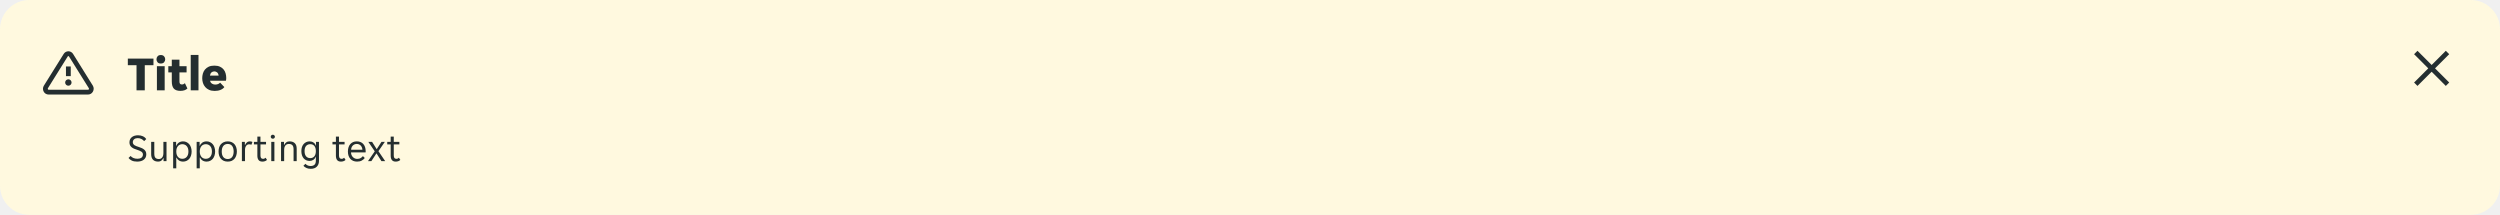
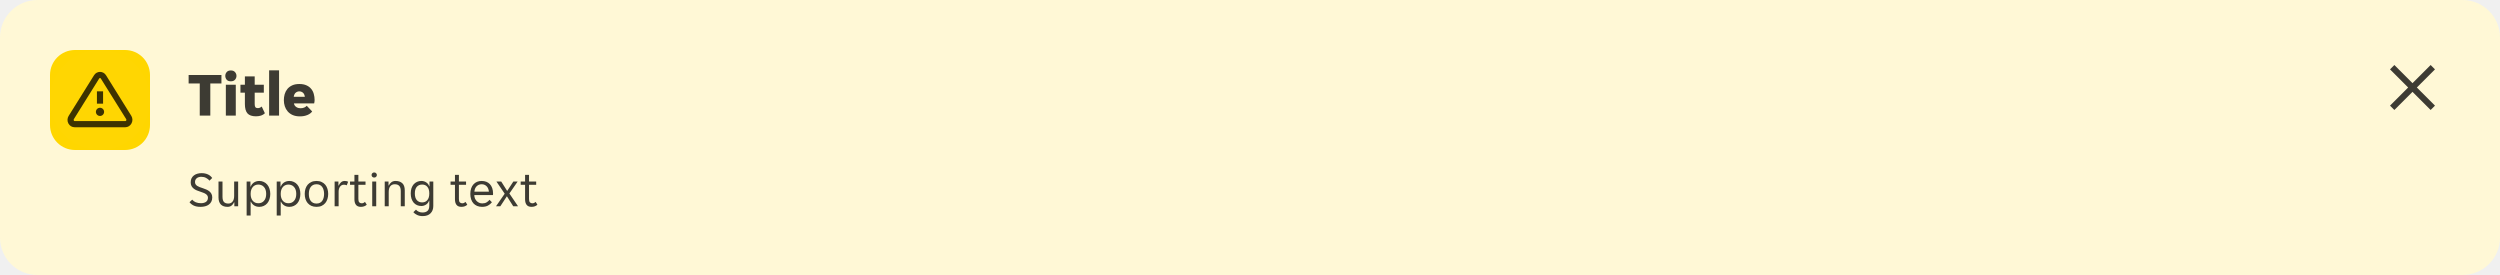
- <svg xmlns="http://www.w3.org/2000/svg" width="1024" height="88" viewBox="0 0 1024 88" fill="none">
-   <g clip-path="url(#clip0_4963_4071)">
-     <path d="M0 12C0 5.373 5.373 0 12 0H1012C1018.63 0 1024 5.373 1024 12V76C1024 82.627 1018.63 88 1012 88H12C5.373 88 0 82.627 0 76V12Z" fill="#FFF9DF" />
-     <g opacity="0.08">
-       <rect width="24" height="2" transform="translate(16 16)" fill="white" fill-opacity="0.01" />
+ <svg xmlns="http://www.w3.org/2000/svg" width="800" height="88" viewBox="0 0 800 88" fill="none">
+   <g clip-path="url(#clip0_14516_406025)">
+     <path d="M0 12C0 5.373 5.373 0 12 0H788C794.627 0 800 5.373 800 12V76C800 82.627 794.627 88 788 88H12C5.373 88 0 82.627 0 76V12Z" fill="#FFF8D6" />
+     <path d="M16 24C16 19.582 19.582 16 24 16H40C44.418 16 48 19.582 48 24V40C48 44.418 44.418 48 40 48H24C19.582 48 16 44.418 16 40V24Z" fill="#FFD600" />
+     <rect x="16" y="16" width="32" height="32" rx="16" fill="white" fill-opacity="0.01" />
+     <g clip-path="url(#clip1_14516_406025)">
+       <path d="M32.984 29.234H31.016V33.172H32.984V29.234Z" fill="black" fill-opacity="0.76" />
+       <path d="M32 37.109C32.725 37.109 33.312 36.522 33.312 35.797C33.312 35.072 32.725 34.484 32 34.484C31.275 34.484 30.688 35.072 30.688 35.797C30.688 36.522 31.275 37.109 32 37.109Z" fill="black" fill-opacity="0.76" />
+       <path d="M40.111 40.719H23.889C23.479 40.721 23.076 40.611 22.724 40.4C22.373 40.19 22.085 39.887 21.894 39.524C21.689 39.152 21.587 38.732 21.599 38.308C21.61 37.883 21.735 37.47 21.959 37.109L30.071 24.116C30.268 23.779 30.55 23.499 30.888 23.303C31.226 23.108 31.609 23.003 32 23C32.388 23 32.77 23.101 33.108 23.292C33.446 23.483 33.729 23.757 33.929 24.089L42.041 37.109C42.26 37.479 42.376 37.9 42.376 38.33C42.376 38.76 42.26 39.181 42.041 39.551C41.851 39.898 41.572 40.19 41.233 40.395C40.895 40.6 40.507 40.712 40.111 40.719ZM32 24.969C31.946 24.968 31.893 24.982 31.846 25.01C31.8 25.038 31.762 25.078 31.738 25.126L23.626 38.133C23.587 38.201 23.567 38.278 23.567 38.356C23.567 38.435 23.587 38.511 23.626 38.579C23.651 38.631 23.69 38.675 23.739 38.705C23.788 38.735 23.845 38.751 23.902 38.75H40.111C40.169 38.751 40.225 38.735 40.274 38.705C40.323 38.675 40.362 38.631 40.387 38.579C40.426 38.511 40.447 38.435 40.447 38.356C40.447 38.278 40.426 38.201 40.387 38.133L32.263 25.126C32.238 25.078 32.2 25.038 32.154 25.01C32.108 24.982 32.054 24.968 32 24.969Z" fill="black" fill-opacity="0.76" />
    </g>
-     <g clip-path="url(#clip1_4963_4071)">
-       <path d="M28.984 27.234H27.016V31.172H28.984V27.234Z" fill="#242E30" />
-       <path d="M28 35.109C28.725 35.109 29.312 34.522 29.312 33.797C29.312 33.072 28.725 32.484 28 32.484C27.275 32.484 26.688 33.072 26.688 33.797C26.688 34.522 27.275 35.109 28 35.109Z" fill="#242E30" />
-       <path d="M36.111 38.719H19.889C19.479 38.721 19.076 38.611 18.724 38.4C18.373 38.19 18.085 37.887 17.894 37.524C17.689 37.152 17.587 36.733 17.599 36.308C17.61 35.883 17.735 35.47 17.959 35.109L26.071 22.116C26.268 21.779 26.55 21.499 26.888 21.303C27.226 21.108 27.609 21.003 28 21C28.388 21 28.77 21.101 29.108 21.292C29.445 21.483 29.729 21.757 29.929 22.089L38.041 35.109C38.26 35.479 38.376 35.9 38.376 36.33C38.376 36.76 38.26 37.181 38.041 37.551C37.851 37.898 37.572 38.19 37.233 38.395C36.895 38.6 36.507 38.712 36.111 38.719ZM28 22.969C27.946 22.968 27.893 22.982 27.846 23.01C27.8 23.038 27.762 23.078 27.738 23.126L19.626 36.133C19.587 36.201 19.567 36.278 19.567 36.356C19.567 36.435 19.587 36.511 19.626 36.579C19.651 36.631 19.69 36.675 19.739 36.705C19.788 36.735 19.845 36.751 19.902 36.75H36.111C36.169 36.751 36.225 36.735 36.274 36.705C36.323 36.675 36.362 36.631 36.387 36.579C36.426 36.511 36.447 36.435 36.447 36.356C36.447 36.278 36.426 36.201 36.387 36.133L28.262 23.126C28.238 23.078 28.2 23.038 28.154 23.01C28.108 22.982 28.054 22.968 28 22.969Z" fill="#242E30" />
-     </g>
-     <path d="M55.92 26.7H52.36V24H62.86V26.7H59.3V37H55.92V26.7ZM67.671 24.28C67.671 24.733 67.518 25.14 67.211 25.5C66.904 25.847 66.458 26.02 65.871 26.02C65.271 26.02 64.824 25.847 64.531 25.5C64.238 25.14 64.091 24.733 64.091 24.28C64.091 23.827 64.238 23.427 64.531 23.08C64.824 22.72 65.271 22.54 65.871 22.54C66.458 22.54 66.904 22.72 67.211 23.08C67.518 23.427 67.671 23.827 67.671 24.28ZM64.271 27.12H67.451V37H64.271V27.12ZM73.904 37.22C72.651 37.22 71.744 36.907 71.184 36.28C70.637 35.653 70.364 34.653 70.364 33.28V29.66H68.944V27.12H70.364V24.44H73.504V27.12H76.424V29.66H73.504V33.34C73.504 33.78 73.577 34.1 73.724 34.3C73.884 34.5 74.144 34.6 74.504 34.6C74.744 34.6 74.971 34.553 75.184 34.46C75.411 34.353 75.597 34.227 75.744 34.08L76.764 36.24C76.111 36.893 75.157 37.22 73.904 37.22ZM78.119 22.5H81.299V37H78.119V22.5ZM87.972 37.24C87.065 37.24 86.285 37.093 85.632 36.8C84.992 36.507 84.465 36.12 84.052 35.64C83.638 35.16 83.332 34.613 83.132 34C82.932 33.373 82.832 32.727 82.832 32.06C82.832 31.407 82.918 30.767 83.092 30.14C83.278 29.513 83.565 28.96 83.952 28.48C84.352 28 84.865 27.613 85.492 27.32C86.118 27.027 86.885 26.88 87.792 26.88C88.698 26.88 89.465 27.027 90.092 27.32C90.718 27.6 91.218 27.98 91.592 28.46C91.978 28.927 92.252 29.467 92.412 30.08C92.585 30.693 92.672 31.327 92.672 31.98C92.672 32.127 92.658 32.32 92.632 32.56C92.605 32.787 92.572 32.96 92.532 33.08H86.052C86.105 33.373 86.205 33.62 86.352 33.82C86.512 34.02 86.692 34.18 86.892 34.3C87.092 34.42 87.298 34.507 87.512 34.56C87.738 34.613 87.952 34.64 88.152 34.64C88.618 34.64 89.018 34.567 89.352 34.42C89.698 34.273 89.965 34.08 90.152 33.84L91.892 35.66C91.572 36.127 91.065 36.507 90.372 36.8C89.678 37.093 88.878 37.24 87.972 37.24ZM87.792 29.24C87.365 29.24 86.985 29.373 86.652 29.64C86.318 29.893 86.098 30.34 85.992 30.98H89.552C89.458 30.34 89.245 29.893 88.912 29.64C88.578 29.373 88.205 29.24 87.792 29.24Z" fill="#242E30" />
-     <path d="M56.192 66.192C55.285 66.192 54.549 66.053 53.984 65.776C53.419 65.499 52.971 65.141 52.64 64.704L53.504 63.888C53.792 64.24 54.171 64.517 54.64 64.72C55.12 64.923 55.68 65.024 56.32 65.024C56.608 65.024 56.885 64.992 57.152 64.928C57.419 64.864 57.653 64.768 57.856 64.64C58.069 64.501 58.235 64.32 58.352 64.096C58.48 63.872 58.544 63.6 58.544 63.28C58.544 63.003 58.48 62.768 58.352 62.576C58.224 62.373 58.048 62.203 57.824 62.064C57.611 61.915 57.355 61.787 57.056 61.68C56.757 61.563 56.432 61.445 56.08 61.328C55.707 61.2 55.339 61.067 54.976 60.928C54.613 60.779 54.288 60.592 54 60.368C53.712 60.144 53.477 59.872 53.296 59.552C53.115 59.221 53.024 58.816 53.024 58.336C53.024 57.856 53.109 57.435 53.28 57.072C53.461 56.709 53.707 56.405 54.016 56.16C54.325 55.915 54.693 55.728 55.12 55.6C55.547 55.472 56.011 55.408 56.512 55.408C57.248 55.408 57.904 55.536 58.48 55.792C59.067 56.048 59.541 56.437 59.904 56.96L59.04 57.808C58.752 57.456 58.384 57.163 57.936 56.928C57.488 56.693 56.976 56.576 56.4 56.576C56.155 56.576 55.915 56.608 55.68 56.672C55.445 56.725 55.232 56.821 55.04 56.96C54.848 57.099 54.693 57.275 54.576 57.488C54.459 57.701 54.4 57.957 54.4 58.256C54.4 58.533 54.464 58.773 54.592 58.976C54.72 59.168 54.891 59.339 55.104 59.488C55.328 59.627 55.589 59.755 55.888 59.872C56.187 59.979 56.512 60.091 56.864 60.208C57.237 60.336 57.605 60.475 57.968 60.624C58.331 60.773 58.656 60.96 58.944 61.184C59.232 61.408 59.467 61.68 59.648 62C59.829 62.32 59.92 62.72 59.92 63.2C59.92 63.712 59.819 64.16 59.616 64.544C59.424 64.917 59.157 65.227 58.816 65.472C58.485 65.717 58.091 65.899 57.632 66.016C57.184 66.133 56.704 66.192 56.192 66.192ZM64.799 66.192C64.361 66.192 63.967 66.133 63.615 66.016C63.263 65.899 62.959 65.717 62.703 65.472C62.457 65.227 62.265 64.912 62.127 64.528C61.988 64.144 61.919 63.685 61.919 63.152V58.096H63.199V62.912C63.199 63.723 63.353 64.299 63.663 64.64C63.983 64.971 64.447 65.136 65.055 65.136C65.631 65.136 66.084 64.928 66.415 64.512C66.756 64.096 66.927 63.488 66.927 62.688V58.096H68.207V66H66.991V64.752H66.895C66.703 65.168 66.436 65.515 66.095 65.792C65.764 66.059 65.332 66.192 64.799 66.192ZM70.922 58.096H72.138V59.712H72.234C72.331 59.445 72.464 59.2 72.635 58.976C72.816 58.752 73.024 58.56 73.258 58.4C73.504 58.24 73.77 58.117 74.058 58.032C74.357 57.947 74.666 57.904 74.987 57.904C75.509 57.904 75.984 58.011 76.41 58.224C76.848 58.427 77.221 58.715 77.531 59.088C77.84 59.451 78.075 59.888 78.234 60.4C78.405 60.912 78.49 61.467 78.49 62.064C78.49 62.661 78.405 63.216 78.234 63.728C78.075 64.229 77.84 64.667 77.531 65.04C77.221 65.403 76.848 65.685 76.41 65.888C75.984 66.091 75.509 66.192 74.987 66.192C74.336 66.192 73.776 66.037 73.306 65.728C72.837 65.419 72.501 65.024 72.299 64.544H72.203V68.96H70.922V58.096ZM74.666 65.04C75.019 65.04 75.344 64.981 75.642 64.864C75.952 64.736 76.219 64.549 76.442 64.304C76.677 64.048 76.859 63.733 76.987 63.36C77.115 62.987 77.178 62.549 77.178 62.048C77.178 61.547 77.115 61.109 76.987 60.736C76.859 60.363 76.677 60.053 76.442 59.808C76.219 59.552 75.952 59.365 75.642 59.248C75.344 59.12 75.019 59.056 74.666 59.056C74.325 59.056 74.005 59.12 73.707 59.248C73.408 59.365 73.147 59.552 72.922 59.808C72.698 60.053 72.522 60.363 72.394 60.736C72.266 61.109 72.203 61.547 72.203 62.048C72.203 62.549 72.266 62.987 72.394 63.36C72.522 63.733 72.698 64.048 72.922 64.304C73.147 64.549 73.408 64.736 73.707 64.864C74.005 64.981 74.325 65.04 74.666 65.04ZM80.547 58.096H81.763V59.712H81.859C81.956 59.445 82.089 59.2 82.26 58.976C82.441 58.752 82.649 58.56 82.883 58.4C83.129 58.24 83.395 58.117 83.683 58.032C83.982 57.947 84.291 57.904 84.612 57.904C85.134 57.904 85.609 58.011 86.035 58.224C86.473 58.427 86.846 58.715 87.156 59.088C87.465 59.451 87.7 59.888 87.859 60.4C88.03 60.912 88.115 61.467 88.115 62.064C88.115 62.661 88.03 63.216 87.859 63.728C87.7 64.229 87.465 64.667 87.156 65.04C86.846 65.403 86.473 65.685 86.035 65.888C85.609 66.091 85.134 66.192 84.612 66.192C83.961 66.192 83.401 66.037 82.931 65.728C82.462 65.419 82.126 65.024 81.924 64.544H81.828V68.96H80.547V58.096ZM84.291 65.04C84.644 65.04 84.969 64.981 85.267 64.864C85.577 64.736 85.844 64.549 86.067 64.304C86.302 64.048 86.484 63.733 86.612 63.36C86.74 62.987 86.803 62.549 86.803 62.048C86.803 61.547 86.74 61.109 86.612 60.736C86.484 60.363 86.302 60.053 86.067 59.808C85.844 59.552 85.577 59.365 85.267 59.248C84.969 59.12 84.644 59.056 84.291 59.056C83.95 59.056 83.63 59.12 83.332 59.248C83.033 59.365 82.772 59.552 82.547 59.808C82.323 60.053 82.147 60.363 82.019 60.736C81.891 61.109 81.828 61.547 81.828 62.048C81.828 62.549 81.891 62.987 82.019 63.36C82.147 63.733 82.323 64.048 82.547 64.304C82.772 64.549 83.033 64.736 83.332 64.864C83.63 64.981 83.95 65.04 84.291 65.04ZM93.293 66.192C92.663 66.192 92.109 66.085 91.629 65.872C91.159 65.648 90.764 65.349 90.445 64.976C90.135 64.603 89.9 64.165 89.74 63.664C89.591 63.163 89.516 62.624 89.516 62.048C89.516 61.472 89.591 60.933 89.74 60.432C89.9 59.931 90.135 59.493 90.445 59.12C90.764 58.747 91.159 58.453 91.629 58.24C92.109 58.016 92.663 57.904 93.293 57.904C93.922 57.904 94.466 58.016 94.924 58.24C95.394 58.453 95.783 58.747 96.093 59.12C96.402 59.493 96.631 59.931 96.781 60.432C96.941 60.933 97.02 61.472 97.02 62.048C97.02 62.624 96.941 63.163 96.781 63.664C96.631 64.165 96.402 64.603 96.093 64.976C95.783 65.349 95.394 65.648 94.924 65.872C94.466 66.085 93.922 66.192 93.293 66.192ZM90.829 62.048C90.829 62.507 90.876 62.928 90.972 63.312C91.079 63.685 91.234 64.011 91.436 64.288C91.639 64.555 91.895 64.763 92.204 64.912C92.514 65.061 92.876 65.136 93.293 65.136C93.698 65.136 94.05 65.061 94.349 64.912C94.658 64.763 94.909 64.555 95.1 64.288C95.303 64.011 95.453 63.685 95.549 63.312C95.655 62.928 95.709 62.507 95.709 62.048C95.709 61.589 95.655 61.173 95.549 60.8C95.453 60.416 95.303 60.091 95.1 59.824C94.909 59.547 94.658 59.333 94.349 59.184C94.05 59.035 93.698 58.96 93.293 58.96C92.876 58.96 92.514 59.035 92.204 59.184C91.895 59.333 91.639 59.547 91.436 59.824C91.234 60.091 91.079 60.416 90.972 60.8C90.876 61.173 90.829 61.589 90.829 62.048ZM99.079 58.096H100.295V59.376H100.391C100.561 58.96 100.807 58.613 101.127 58.336C101.447 58.048 101.847 57.904 102.327 57.904C102.732 57.904 103.089 57.984 103.399 58.144L102.967 59.296C102.828 59.221 102.679 59.173 102.519 59.152C102.369 59.12 102.215 59.104 102.055 59.104C101.532 59.104 101.116 59.317 100.807 59.744C100.508 60.16 100.359 60.693 100.359 61.344V66H99.079V58.096ZM107.48 66.192C106.765 66.192 106.242 65.979 105.912 65.552C105.581 65.125 105.416 64.539 105.416 63.792V59.136H104.008V58.096H105.416V55.952H106.68V58.096H108.968V59.136H106.68V63.68C106.68 64.192 106.776 64.549 106.968 64.752C107.17 64.955 107.426 65.056 107.736 65.056C107.949 65.056 108.141 65.019 108.312 64.944C108.482 64.859 108.642 64.747 108.792 64.608L109.368 65.504C108.877 65.963 108.248 66.192 107.48 66.192ZM112.598 56C112.598 56.224 112.518 56.416 112.358 56.576C112.209 56.736 112.006 56.816 111.75 56.816C111.483 56.816 111.275 56.736 111.126 56.576C110.977 56.416 110.902 56.224 110.902 56C110.902 55.787 110.977 55.6 111.126 55.44C111.275 55.269 111.483 55.184 111.75 55.184C112.006 55.184 112.209 55.269 112.358 55.44C112.518 55.6 112.598 55.787 112.598 56ZM111.11 58.096H112.39V66H111.11V58.096ZM115.11 58.096H116.326V59.344H116.422C116.614 58.928 116.886 58.587 117.238 58.32C117.59 58.043 118.038 57.904 118.582 57.904C119.489 57.904 120.203 58.144 120.726 58.624C121.259 59.104 121.526 59.877 121.526 60.944V66H120.246V61.184C120.246 60.373 120.081 59.803 119.75 59.472C119.43 59.131 118.955 58.96 118.326 58.96C117.718 58.96 117.243 59.168 116.902 59.584C116.561 60 116.39 60.608 116.39 61.408V66H115.11V58.096ZM127.246 69.152C126.564 69.152 125.972 69.029 125.47 68.784C124.969 68.549 124.569 68.256 124.27 67.904L125.118 67.088C125.342 67.365 125.63 67.584 125.982 67.744C126.345 67.915 126.745 68 127.182 68C127.865 68 128.398 67.835 128.782 67.504C129.177 67.173 129.374 66.592 129.374 65.76V64.224H129.278C129.193 64.491 129.07 64.731 128.91 64.944C128.75 65.147 128.558 65.323 128.334 65.472C128.121 65.611 127.881 65.723 127.614 65.808C127.358 65.883 127.097 65.92 126.83 65.92C126.329 65.92 125.87 65.829 125.454 65.648C125.049 65.467 124.692 65.205 124.382 64.864C124.084 64.512 123.849 64.085 123.678 63.584C123.518 63.083 123.438 62.517 123.438 61.888C123.438 61.269 123.518 60.715 123.678 60.224C123.849 59.733 124.084 59.317 124.382 58.976C124.692 58.635 125.049 58.373 125.454 58.192C125.87 58 126.329 57.904 126.83 57.904C127.417 57.904 127.94 58.059 128.398 58.368C128.868 58.667 129.182 59.083 129.342 59.616H129.438V58.096H130.654V65.92C130.654 66.891 130.361 67.669 129.774 68.256C129.198 68.853 128.356 69.152 127.246 69.152ZM127.086 64.768C127.79 64.768 128.345 64.523 128.75 64.032C129.166 63.541 129.374 62.832 129.374 61.904C129.374 60.965 129.166 60.256 128.75 59.776C128.345 59.296 127.79 59.056 127.086 59.056C126.372 59.056 125.801 59.296 125.374 59.776C124.958 60.256 124.75 60.965 124.75 61.904C124.75 62.832 124.958 63.541 125.374 64.032C125.801 64.523 126.372 64.768 127.086 64.768ZM139.651 66.192C138.937 66.192 138.414 65.979 138.083 65.552C137.753 65.125 137.587 64.539 137.587 63.792V59.136H136.179V58.096H137.587V55.952H138.851V58.096H141.139V59.136H138.851V63.68C138.851 64.192 138.947 64.549 139.139 64.752C139.342 64.955 139.598 65.056 139.907 65.056C140.121 65.056 140.313 65.019 140.483 64.944C140.654 64.859 140.814 64.747 140.963 64.608L141.539 65.504C141.049 65.963 140.419 66.192 139.651 66.192ZM146.245 66.192C145.68 66.192 145.162 66.096 144.693 65.904C144.234 65.712 143.84 65.44 143.509 65.088C143.189 64.725 142.938 64.288 142.757 63.776C142.586 63.264 142.501 62.688 142.501 62.048C142.501 61.376 142.592 60.784 142.773 60.272C142.954 59.749 143.205 59.317 143.525 58.976C143.845 58.624 144.224 58.357 144.661 58.176C145.109 57.995 145.6 57.904 146.133 57.904C146.666 57.904 147.157 57.989 147.605 58.16C148.053 58.331 148.437 58.587 148.757 58.928C149.077 59.259 149.328 59.68 149.509 60.192C149.69 60.693 149.781 61.28 149.781 61.952C149.781 62.037 149.776 62.123 149.765 62.208C149.765 62.293 149.76 62.363 149.749 62.416H143.781C143.781 62.789 143.845 63.141 143.973 63.472C144.112 63.792 144.293 64.075 144.517 64.32C144.752 64.555 145.018 64.741 145.317 64.88C145.626 65.019 145.957 65.088 146.309 65.088C146.885 65.088 147.354 64.976 147.717 64.752C148.09 64.528 148.4 64.256 148.645 63.936L149.413 64.72C149.072 65.168 148.645 65.525 148.133 65.792C147.632 66.059 147.002 66.192 146.245 66.192ZM146.133 58.96C145.76 58.96 145.429 59.029 145.141 59.168C144.853 59.307 144.613 59.488 144.421 59.712C144.229 59.936 144.08 60.192 143.973 60.48C143.877 60.768 143.824 61.056 143.813 61.344H148.437C148.426 61.056 148.368 60.768 148.261 60.48C148.165 60.192 148.021 59.936 147.829 59.712C147.637 59.488 147.397 59.307 147.109 59.168C146.832 59.029 146.506 58.96 146.133 58.96ZM153.499 61.984L150.859 58.096H152.395L154.267 61.056H154.331L156.267 58.096H157.643L155.003 61.92L157.771 66H156.235L154.235 62.848H154.171L152.107 66H150.731L153.499 61.984ZM162.089 66.192C161.374 66.192 160.852 65.979 160.521 65.552C160.19 65.125 160.025 64.539 160.025 63.792V59.136H158.617V58.096H160.025V55.952H161.289V58.096H163.577V59.136H161.289V63.68C161.289 64.192 161.385 64.549 161.577 64.752C161.78 64.955 162.036 65.056 162.345 65.056C162.558 65.056 162.75 65.019 162.921 64.944C163.092 64.859 163.252 64.747 163.401 64.608L163.977 65.504C163.486 65.963 162.857 66.192 162.089 66.192Z" fill="#242E30" />
-     <path d="M976 28C976 16.954 984.954 8 996 8C1007.05 8 1016 16.954 1016 28C1016 39.046 1007.05 48 996 48C984.954 48 976 39.046 976 28Z" fill="white" fill-opacity="0.01" />
-     <path d="M1001.8 20.808L996 26.609L990.199 20.808L988.808 22.199L994.609 28L988.808 33.801L990.199 35.193L996 29.391L1001.8 35.193L1003.19 33.801L997.391 28L1003.19 22.199L1001.8 20.808Z" fill="#242E30" />
+     <path d="M63.92 26.7H60.36V24H70.86V26.7H67.3V37H63.92V26.7ZM75.671 24.28C75.671 24.733 75.518 25.14 75.211 25.5C74.904 25.847 74.458 26.02 73.871 26.02C73.271 26.02 72.824 25.847 72.531 25.5C72.238 25.14 72.091 24.733 72.091 24.28C72.091 23.827 72.238 23.427 72.531 23.08C72.824 22.72 73.271 22.54 73.871 22.54C74.458 22.54 74.904 22.72 75.211 23.08C75.518 23.427 75.671 23.827 75.671 24.28ZM72.271 27.12H75.451V37H72.271V27.12ZM81.904 37.22C80.651 37.22 79.744 36.907 79.184 36.28C78.637 35.653 78.364 34.653 78.364 33.28V29.66H76.944V27.12H78.364V24.44H81.504V27.12H84.424V29.66H81.504V33.34C81.504 33.78 81.577 34.1 81.724 34.3C81.884 34.5 82.144 34.6 82.504 34.6C82.744 34.6 82.971 34.553 83.184 34.46C83.411 34.353 83.597 34.227 83.744 34.08L84.764 36.24C84.111 36.893 83.157 37.22 81.904 37.22ZM86.119 22.5H89.299V37H86.119V22.5ZM95.972 37.24C95.065 37.24 94.285 37.093 93.632 36.8C92.992 36.507 92.465 36.12 92.052 35.64C91.638 35.16 91.332 34.613 91.132 34C90.932 33.373 90.832 32.727 90.832 32.06C90.832 31.407 90.918 30.767 91.092 30.14C91.278 29.513 91.565 28.96 91.952 28.48C92.352 28 92.865 27.613 93.492 27.32C94.118 27.027 94.885 26.88 95.792 26.88C96.698 26.88 97.465 27.027 98.092 27.32C98.718 27.6 99.218 27.98 99.592 28.46C99.978 28.927 100.252 29.467 100.412 30.08C100.585 30.693 100.672 31.327 100.672 31.98C100.672 32.127 100.658 32.32 100.632 32.56C100.605 32.787 100.572 32.96 100.532 33.08H94.052C94.105 33.373 94.205 33.62 94.352 33.82C94.512 34.02 94.692 34.18 94.892 34.3C95.092 34.42 95.298 34.507 95.512 34.56C95.738 34.613 95.952 34.64 96.152 34.64C96.618 34.64 97.018 34.567 97.352 34.42C97.698 34.273 97.965 34.08 98.152 33.84L99.892 35.66C99.572 36.127 99.065 36.507 98.372 36.8C97.678 37.093 96.878 37.24 95.972 37.24ZM95.792 29.24C95.365 29.24 94.985 29.373 94.652 29.64C94.318 29.893 94.098 30.34 93.992 30.98H97.552C97.458 30.34 97.245 29.893 96.912 29.64C96.578 29.373 96.205 29.24 95.792 29.24Z" fill="black" fill-opacity="0.76" />
+     <path d="M64.192 66.192C63.285 66.192 62.549 66.053 61.984 65.776C61.419 65.499 60.971 65.141 60.64 64.704L61.504 63.888C61.792 64.24 62.171 64.517 62.64 64.72C63.12 64.923 63.68 65.024 64.32 65.024C64.608 65.024 64.885 64.992 65.152 64.928C65.419 64.864 65.653 64.768 65.856 64.64C66.069 64.501 66.235 64.32 66.352 64.096C66.48 63.872 66.544 63.6 66.544 63.28C66.544 63.003 66.48 62.768 66.352 62.576C66.224 62.373 66.048 62.203 65.824 62.064C65.611 61.915 65.355 61.787 65.056 61.68C64.757 61.563 64.432 61.445 64.08 61.328C63.707 61.2 63.339 61.067 62.976 60.928C62.613 60.779 62.288 60.592 62 60.368C61.712 60.144 61.477 59.872 61.296 59.552C61.115 59.221 61.024 58.816 61.024 58.336C61.024 57.856 61.109 57.435 61.28 57.072C61.461 56.709 61.707 56.405 62.016 56.16C62.325 55.915 62.693 55.728 63.12 55.6C63.547 55.472 64.011 55.408 64.512 55.408C65.248 55.408 65.904 55.536 66.48 55.792C67.067 56.048 67.541 56.437 67.904 56.96L67.04 57.808C66.752 57.456 66.384 57.163 65.936 56.928C65.488 56.693 64.976 56.576 64.4 56.576C64.155 56.576 63.915 56.608 63.68 56.672C63.445 56.725 63.232 56.821 63.04 56.96C62.848 57.099 62.693 57.275 62.576 57.488C62.459 57.701 62.4 57.957 62.4 58.256C62.4 58.533 62.464 58.773 62.592 58.976C62.72 59.168 62.891 59.339 63.104 59.488C63.328 59.627 63.589 59.755 63.888 59.872C64.187 59.979 64.512 60.091 64.864 60.208C65.237 60.336 65.605 60.475 65.968 60.624C66.331 60.773 66.656 60.96 66.944 61.184C67.232 61.408 67.467 61.68 67.648 62C67.829 62.32 67.92 62.72 67.92 63.2C67.92 63.712 67.819 64.16 67.616 64.544C67.424 64.917 67.157 65.227 66.816 65.472C66.485 65.717 66.091 65.899 65.632 66.016C65.184 66.133 64.704 66.192 64.192 66.192ZM72.799 66.192C72.361 66.192 71.967 66.133 71.615 66.016C71.263 65.899 70.959 65.717 70.703 65.472C70.457 65.227 70.265 64.912 70.127 64.528C69.988 64.144 69.919 63.685 69.919 63.152V58.096H71.199V62.912C71.199 63.723 71.353 64.299 71.663 64.64C71.983 64.971 72.447 65.136 73.055 65.136C73.631 65.136 74.084 64.928 74.415 64.512C74.756 64.096 74.927 63.488 74.927 62.688V58.096H76.207V66H74.991V64.752H74.895C74.703 65.168 74.436 65.515 74.095 65.792C73.764 66.059 73.332 66.192 72.799 66.192ZM78.922 58.096H80.138V59.712H80.234C80.331 59.445 80.464 59.2 80.635 58.976C80.816 58.752 81.024 58.56 81.258 58.4C81.504 58.24 81.77 58.117 82.058 58.032C82.357 57.947 82.666 57.904 82.987 57.904C83.509 57.904 83.984 58.011 84.41 58.224C84.848 58.427 85.221 58.715 85.531 59.088C85.84 59.451 86.075 59.888 86.234 60.4C86.405 60.912 86.49 61.467 86.49 62.064C86.49 62.661 86.405 63.216 86.234 63.728C86.075 64.229 85.84 64.667 85.531 65.04C85.221 65.403 84.848 65.685 84.41 65.888C83.984 66.091 83.509 66.192 82.987 66.192C82.336 66.192 81.776 66.037 81.306 65.728C80.837 65.419 80.501 65.024 80.299 64.544H80.203V68.96H78.922V58.096ZM82.666 65.04C83.019 65.04 83.344 64.981 83.642 64.864C83.952 64.736 84.219 64.549 84.442 64.304C84.677 64.048 84.859 63.733 84.987 63.36C85.115 62.987 85.178 62.549 85.178 62.048C85.178 61.547 85.115 61.109 84.987 60.736C84.859 60.363 84.677 60.053 84.442 59.808C84.219 59.552 83.952 59.365 83.642 59.248C83.344 59.12 83.019 59.056 82.666 59.056C82.325 59.056 82.005 59.12 81.707 59.248C81.408 59.365 81.147 59.552 80.922 59.808C80.698 60.053 80.522 60.363 80.394 60.736C80.266 61.109 80.203 61.547 80.203 62.048C80.203 62.549 80.266 62.987 80.394 63.36C80.522 63.733 80.698 64.048 80.922 64.304C81.147 64.549 81.408 64.736 81.707 64.864C82.005 64.981 82.325 65.04 82.666 65.04ZM88.547 58.096H89.763V59.712H89.859C89.956 59.445 90.089 59.2 90.26 58.976C90.441 58.752 90.649 58.56 90.883 58.4C91.129 58.24 91.395 58.117 91.683 58.032C91.982 57.947 92.291 57.904 92.612 57.904C93.134 57.904 93.609 58.011 94.035 58.224C94.473 58.427 94.846 58.715 95.156 59.088C95.465 59.451 95.7 59.888 95.859 60.4C96.03 60.912 96.115 61.467 96.115 62.064C96.115 62.661 96.03 63.216 95.859 63.728C95.7 64.229 95.465 64.667 95.156 65.04C94.846 65.403 94.473 65.685 94.035 65.888C93.609 66.091 93.134 66.192 92.612 66.192C91.961 66.192 91.401 66.037 90.931 65.728C90.462 65.419 90.126 65.024 89.924 64.544H89.828V68.96H88.547V58.096ZM92.291 65.04C92.644 65.04 92.969 64.981 93.267 64.864C93.577 64.736 93.844 64.549 94.067 64.304C94.302 64.048 94.484 63.733 94.612 63.36C94.74 62.987 94.803 62.549 94.803 62.048C94.803 61.547 94.74 61.109 94.612 60.736C94.484 60.363 94.302 60.053 94.067 59.808C93.844 59.552 93.577 59.365 93.267 59.248C92.969 59.12 92.644 59.056 92.291 59.056C91.95 59.056 91.63 59.12 91.332 59.248C91.033 59.365 90.772 59.552 90.547 59.808C90.323 60.053 90.147 60.363 90.019 60.736C89.891 61.109 89.828 61.547 89.828 62.048C89.828 62.549 89.891 62.987 90.019 63.36C90.147 63.733 90.323 64.048 90.547 64.304C90.772 64.549 91.033 64.736 91.332 64.864C91.63 64.981 91.95 65.04 92.291 65.04ZM101.293 66.192C100.663 66.192 100.109 66.085 99.629 65.872C99.159 65.648 98.764 65.349 98.445 64.976C98.135 64.603 97.9 64.165 97.74 63.664C97.591 63.163 97.516 62.624 97.516 62.048C97.516 61.472 97.591 60.933 97.74 60.432C97.9 59.931 98.135 59.493 98.445 59.12C98.764 58.747 99.159 58.453 99.629 58.24C100.109 58.016 100.663 57.904 101.293 57.904C101.922 57.904 102.466 58.016 102.925 58.24C103.394 58.453 103.783 58.747 104.093 59.12C104.402 59.493 104.631 59.931 104.781 60.432C104.941 60.933 105.021 61.472 105.021 62.048C105.021 62.624 104.941 63.163 104.781 63.664C104.631 64.165 104.402 64.603 104.093 64.976C103.783 65.349 103.394 65.648 102.925 65.872C102.466 66.085 101.922 66.192 101.293 66.192ZM98.829 62.048C98.829 62.507 98.876 62.928 98.972 63.312C99.079 63.685 99.234 64.011 99.436 64.288C99.639 64.555 99.895 64.763 100.205 64.912C100.514 65.061 100.877 65.136 101.293 65.136C101.698 65.136 102.05 65.061 102.349 64.912C102.658 64.763 102.909 64.555 103.101 64.288C103.303 64.011 103.453 63.685 103.549 63.312C103.655 62.928 103.709 62.507 103.709 62.048C103.709 61.589 103.655 61.173 103.549 60.8C103.453 60.416 103.303 60.091 103.101 59.824C102.909 59.547 102.658 59.333 102.349 59.184C102.05 59.035 101.698 58.96 101.293 58.96C100.877 58.96 100.514 59.035 100.205 59.184C99.895 59.333 99.639 59.547 99.436 59.824C99.234 60.091 99.079 60.416 98.972 60.8C98.876 61.173 98.829 61.589 98.829 62.048ZM107.079 58.096H108.295V59.376H108.391C108.561 58.96 108.807 58.613 109.127 58.336C109.447 58.048 109.847 57.904 110.327 57.904C110.732 57.904 111.089 57.984 111.399 58.144L110.967 59.296C110.828 59.221 110.679 59.173 110.519 59.152C110.369 59.12 110.215 59.104 110.055 59.104C109.532 59.104 109.116 59.317 108.807 59.744C108.508 60.16 108.359 60.693 108.359 61.344V66H107.079V58.096ZM115.48 66.192C114.765 66.192 114.242 65.979 113.912 65.552C113.581 65.125 113.416 64.539 113.416 63.792V59.136H112.008V58.096H113.416V55.952H114.68V58.096H116.968V59.136H114.68V63.68C114.68 64.192 114.776 64.549 114.968 64.752C115.17 64.955 115.426 65.056 115.736 65.056C115.949 65.056 116.141 65.019 116.312 64.944C116.482 64.859 116.642 64.747 116.792 64.608L117.368 65.504C116.877 65.963 116.248 66.192 115.48 66.192ZM120.598 56C120.598 56.224 120.518 56.416 120.358 56.576C120.209 56.736 120.006 56.816 119.75 56.816C119.483 56.816 119.275 56.736 119.126 56.576C118.977 56.416 118.902 56.224 118.902 56C118.902 55.787 118.977 55.6 119.126 55.44C119.275 55.269 119.483 55.184 119.75 55.184C120.006 55.184 120.209 55.269 120.358 55.44C120.518 55.6 120.598 55.787 120.598 56ZM119.11 58.096H120.39V66H119.11V58.096ZM123.11 58.096H124.326V59.344H124.422C124.614 58.928 124.886 58.587 125.238 58.32C125.59 58.043 126.038 57.904 126.582 57.904C127.489 57.904 128.203 58.144 128.726 58.624C129.259 59.104 129.526 59.877 129.526 60.944V66H128.246V61.184C128.246 60.373 128.081 59.803 127.75 59.472C127.43 59.131 126.955 58.96 126.326 58.96C125.718 58.96 125.243 59.168 124.902 59.584C124.561 60 124.39 60.608 124.39 61.408V66H123.11V58.096ZM135.246 69.152C134.564 69.152 133.972 69.029 133.47 68.784C132.969 68.549 132.569 68.256 132.27 67.904L133.118 67.088C133.342 67.365 133.63 67.584 133.982 67.744C134.345 67.915 134.745 68 135.182 68C135.865 68 136.398 67.835 136.782 67.504C137.177 67.173 137.374 66.592 137.374 65.76V64.224H137.278C137.193 64.491 137.07 64.731 136.91 64.944C136.75 65.147 136.558 65.323 136.334 65.472C136.121 65.611 135.881 65.723 135.614 65.808C135.358 65.883 135.097 65.92 134.83 65.92C134.329 65.92 133.87 65.829 133.454 65.648C133.049 65.467 132.692 65.205 132.382 64.864C132.084 64.512 131.849 64.085 131.678 63.584C131.518 63.083 131.438 62.517 131.438 61.888C131.438 61.269 131.518 60.715 131.678 60.224C131.849 59.733 132.084 59.317 132.382 58.976C132.692 58.635 133.049 58.373 133.454 58.192C133.87 58 134.329 57.904 134.83 57.904C135.417 57.904 135.94 58.059 136.398 58.368C136.868 58.667 137.182 59.083 137.342 59.616H137.438V58.096H138.654V65.92C138.654 66.891 138.361 67.669 137.774 68.256C137.198 68.853 136.356 69.152 135.246 69.152ZM135.086 64.768C135.79 64.768 136.345 64.523 136.75 64.032C137.166 63.541 137.374 62.832 137.374 61.904C137.374 60.965 137.166 60.256 136.75 59.776C136.345 59.296 135.79 59.056 135.086 59.056C134.372 59.056 133.801 59.296 133.374 59.776C132.958 60.256 132.75 60.965 132.75 61.904C132.75 62.832 132.958 63.541 133.374 64.032C133.801 64.523 134.372 64.768 135.086 64.768ZM147.651 66.192C146.937 66.192 146.414 65.979 146.083 65.552C145.753 65.125 145.587 64.539 145.587 63.792V59.136H144.179V58.096H145.587V55.952H146.851V58.096H149.139V59.136H146.851V63.68C146.851 64.192 146.947 64.549 147.139 64.752C147.342 64.955 147.598 65.056 147.907 65.056C148.121 65.056 148.313 65.019 148.483 64.944C148.654 64.859 148.814 64.747 148.963 64.608L149.539 65.504C149.049 65.963 148.419 66.192 147.651 66.192ZM154.245 66.192C153.68 66.192 153.162 66.096 152.693 65.904C152.234 65.712 151.84 65.44 151.509 65.088C151.189 64.725 150.938 64.288 150.757 63.776C150.586 63.264 150.501 62.688 150.501 62.048C150.501 61.376 150.592 60.784 150.773 60.272C150.954 59.749 151.205 59.317 151.525 58.976C151.845 58.624 152.224 58.357 152.661 58.176C153.109 57.995 153.6 57.904 154.133 57.904C154.666 57.904 155.157 57.989 155.605 58.16C156.053 58.331 156.437 58.587 156.757 58.928C157.077 59.259 157.328 59.68 157.509 60.192C157.69 60.693 157.781 61.28 157.781 61.952C157.781 62.037 157.776 62.123 157.765 62.208C157.765 62.293 157.76 62.363 157.749 62.416H151.781C151.781 62.789 151.845 63.141 151.973 63.472C152.112 63.792 152.293 64.075 152.517 64.32C152.752 64.555 153.018 64.741 153.317 64.88C153.626 65.019 153.957 65.088 154.309 65.088C154.885 65.088 155.354 64.976 155.717 64.752C156.09 64.528 156.4 64.256 156.645 63.936L157.413 64.72C157.072 65.168 156.645 65.525 156.133 65.792C155.632 66.059 155.002 66.192 154.245 66.192ZM154.133 58.96C153.76 58.96 153.429 59.029 153.141 59.168C152.853 59.307 152.613 59.488 152.421 59.712C152.229 59.936 152.08 60.192 151.973 60.48C151.877 60.768 151.824 61.056 151.813 61.344H156.437C156.426 61.056 156.368 60.768 156.261 60.48C156.165 60.192 156.021 59.936 155.829 59.712C155.637 59.488 155.397 59.307 155.109 59.168C154.832 59.029 154.506 58.96 154.133 58.96ZM161.499 61.984L158.859 58.096H160.395L162.267 61.056H162.331L164.267 58.096H165.643L163.003 61.92L165.771 66H164.235L162.235 62.848H162.171L160.107 66H158.731L161.499 61.984ZM170.089 66.192C169.374 66.192 168.852 65.979 168.521 65.552C168.19 65.125 168.025 64.539 168.025 63.792V59.136H166.617V58.096H168.025V55.952H169.289V58.096H171.577V59.136H169.289V63.68C169.289 64.192 169.385 64.549 169.577 64.752C169.78 64.955 170.036 65.056 170.345 65.056C170.558 65.056 170.75 65.019 170.921 64.944C171.092 64.859 171.252 64.747 171.401 64.608L171.977 65.504C171.486 65.963 170.857 66.192 170.089 66.192Z" fill="black" fill-opacity="0.76" />
+     <path d="M752 28C752 16.954 760.954 8 772 8C783.046 8 792 16.954 792 28C792 39.046 783.046 48 772 48C760.954 48 752 39.046 752 28Z" fill="white" fill-opacity="0.01" />
+     <path d="M777.801 20.808L772 26.609L766.199 20.808L764.808 22.199L770.609 28L764.808 33.801L766.199 35.193L772 29.391L777.801 35.193L779.193 33.801L773.391 28L779.193 22.199L777.801 20.808Z" fill="black" fill-opacity="0.76" />
    <rect width="16" height="16" transform="translate(0 72)" fill="white" fill-opacity="0.01" />
    <rect width="16" height="16" transform="translate(0 72)" fill="white" fill-opacity="0.01" />
  </g>
  <defs>
-     <clipPath id="clip0_4963_4071">
-       <path d="M0 12C0 5.373 5.373 0 12 0H1012C1018.63 0 1024 5.373 1024 12V76C1024 82.627 1018.63 88 1012 88H12C5.373 88 0 82.627 0 76V12Z" fill="white" />
+     <clipPath id="clip0_14516_406025">
+       <path d="M0 12C0 5.373 5.373 0 12 0H788C794.627 0 800 5.373 800 12V76C800 82.627 794.627 88 788 88H12C5.373 88 0 82.627 0 76V12Z" fill="white" />
    </clipPath>
-     <clipPath id="clip1_4963_4071">
-       <rect width="21" height="21" fill="white" transform="translate(17.5 19.5)" />
+     <clipPath id="clip1_14516_406025">
+       <rect width="21" height="21" fill="white" transform="translate(21.5 21.5)" />
    </clipPath>
  </defs>
</svg>
